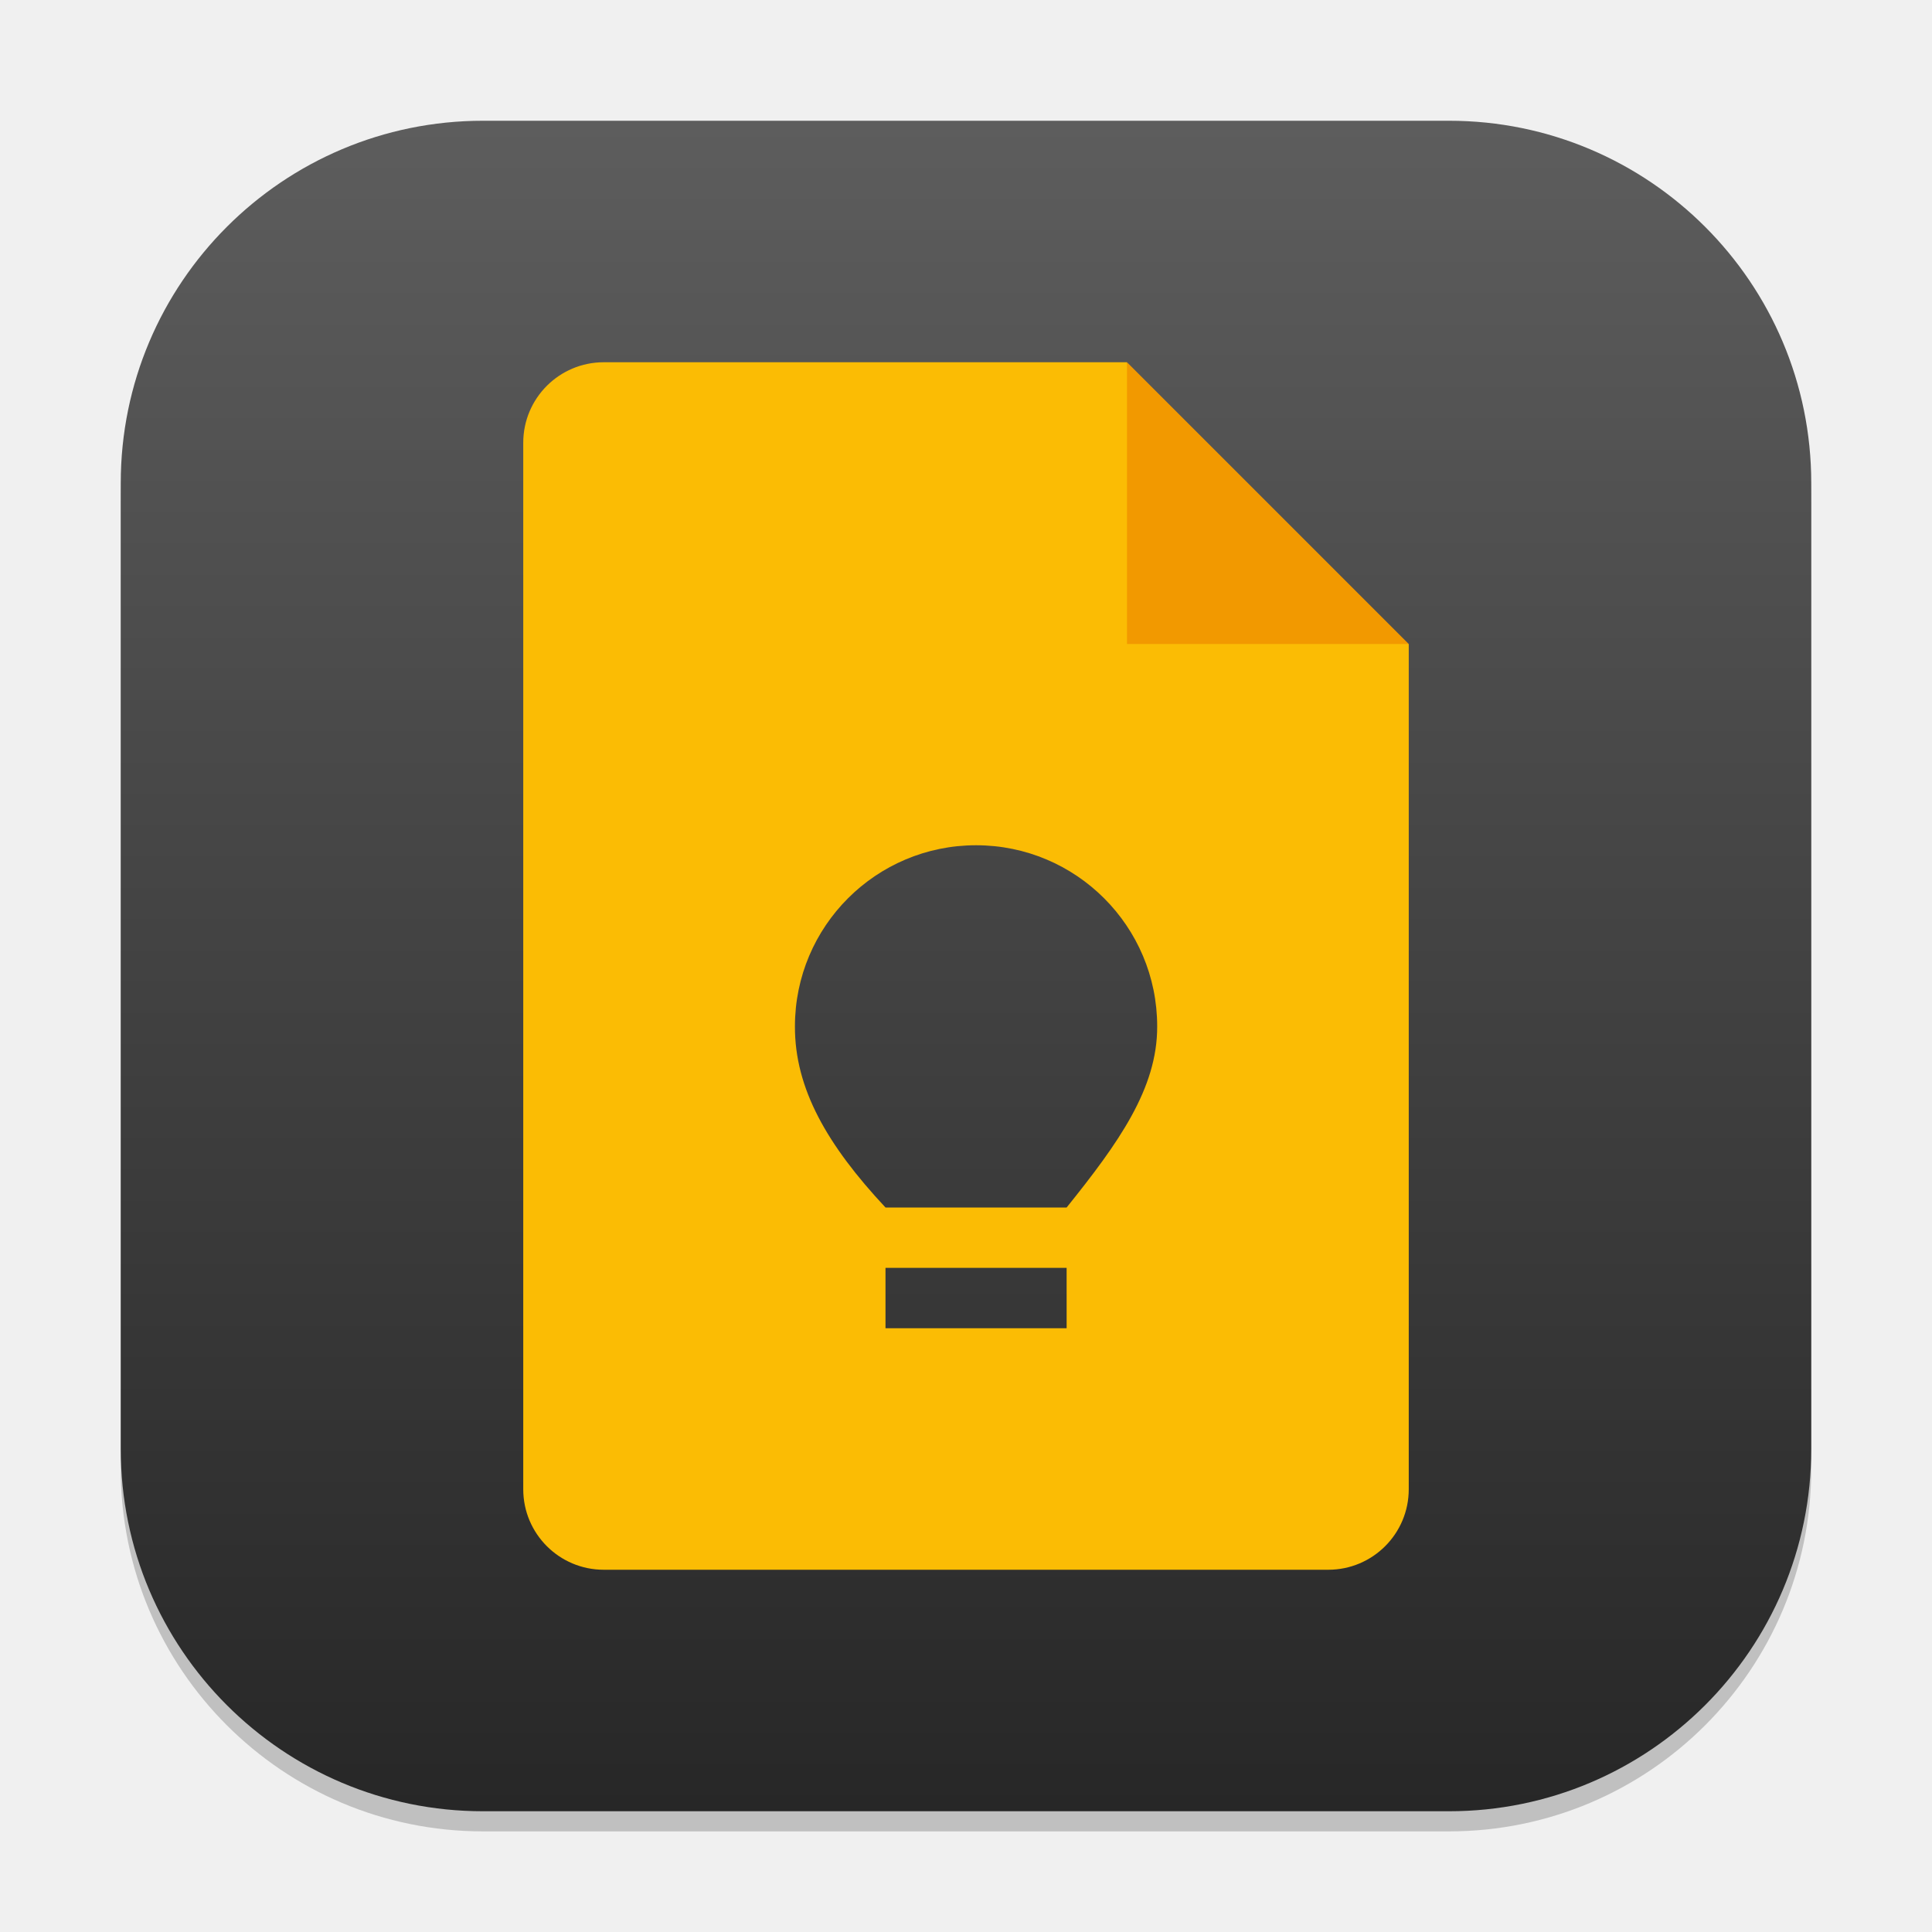
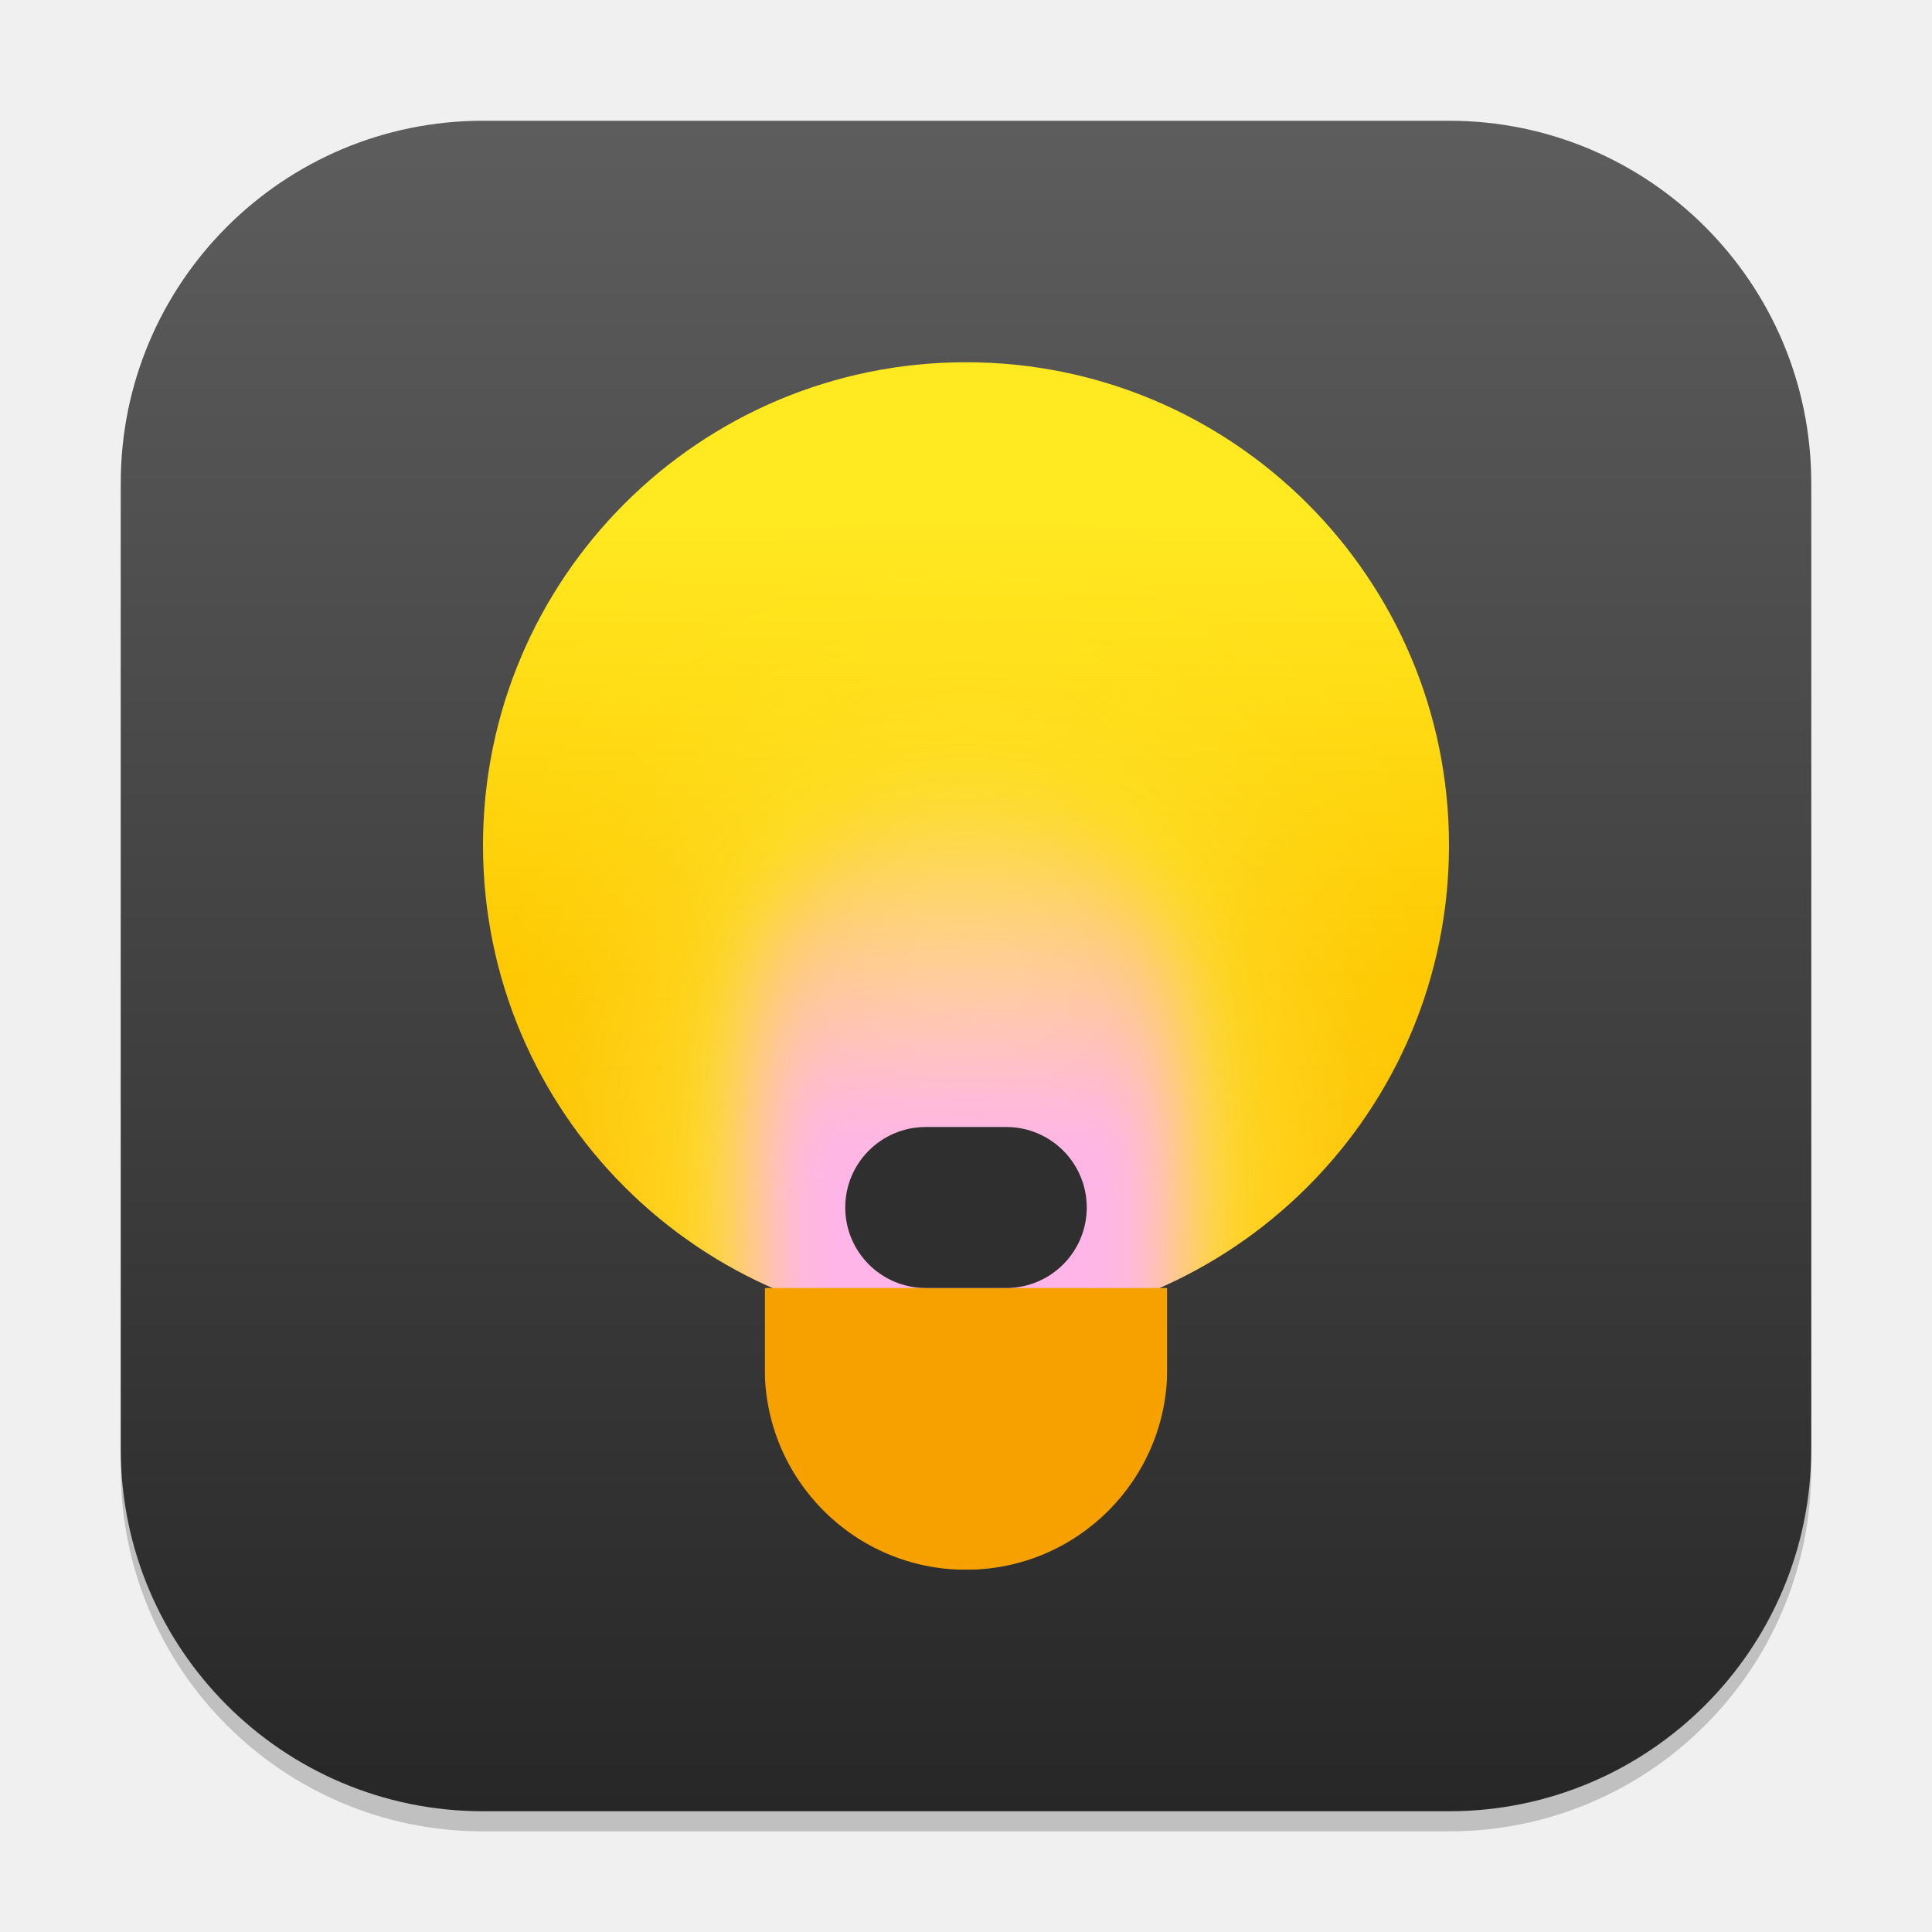
<svg xmlns="http://www.w3.org/2000/svg" xmlns:xlink="http://www.w3.org/1999/xlink" width="96" height="96" viewBox="0 0 96 96" version="1.1" id="svg1">
  <defs id="defs1">
    <linearGradient xlink:href="#4852" id="linearGradient4" x1="16" y1="30" x2="16" y2="2" gradientUnits="userSpaceOnUse" gradientTransform="scale(3)" />
    <linearGradient id="4852">
      <stop style="stop-color:#272727;stop-opacity:1;" offset="0" id="stop14555" />
      <stop style="stop-color:#5d5d5d;stop-opacity:1;" offset="1" id="stop14557" />
    </linearGradient>
+     <linearGradient xlink:href="#linearGradient1" id="linearGradient2" x1="16" y1="0" x2="16" y2="32" gradientUnits="userSpaceOnUse" gradientTransform="matrix(1.5,0,0,1.5,24,18)" />
+     <linearGradient id="linearGradient1">
+       <stop style="stop-color:#ffe921;stop-opacity:1;" offset="0.164" id="stop1" />
+       <stop style="stop-color:#fec700;stop-opacity:1;" offset="0.64" id="stop3" />
+       <stop style="stop-color:#ffbe00;stop-opacity:1;" offset="0.959" id="stop2" />
+     </linearGradient>
+     <mask maskUnits="userSpaceOnUse" id="mask9">
+       <circle style="fill:#ffffff;fill-opacity:1" id="circle9" cx="16" cy="16" r="16" />
+     </mask>
+     <filter style="color-interpolation-filters:sRGB" id="filter8" x="-0.894" y="-0.522" width="2.789" height="2.044">
+       <feGaussianBlur stdDeviation="5.218" id="feGaussianBlur8" />
+     </filter>
+     <linearGradient xlink:href="#linearGradient5" id="linearGradient6" x1="17.05" y1="12.766" x2="17" y2="34" gradientUnits="userSpaceOnUse" gradientTransform="translate(-1,-1.5)" />
+     <linearGradient id="linearGradient5">
+       <stop style="stop-color:#ffb8dd;stop-opacity:0;" offset="0.114" id="stop5" />
+       <stop style="stop-color:#ffb5e8;stop-opacity:1;" offset="0.678" id="stop6" />
+     </linearGradient>
+     <mask maskUnits="userSpaceOnUse" id="mask12">
+       <circle style="fill:#ffffff;stroke-width:0.8" id="circle13" cx="16" cy="16" r="16" />
+     </mask>
+     <filter style="color-interpolation-filters:sRGB" id="filter6" x="-0.217" y="-0.113" width="1.434" height="1.225">
+       <feGaussianBlur stdDeviation="1.266" id="feGaussianBlur6" />
+     </filter>
+     <mask maskUnits="userSpaceOnUse" id="mask1">
+       <rect style="fill:#ffffff;fill-opacity:1;stroke-width:0.845" id="rect2-6" width="10" height="7" x="19" y="32" />
+     </mask>
  </defs>
-   <rect style="opacity:0.2;fill:#000000;stroke-width:5.25" id="rect1" width="84" height="84" x="6" y="7" ry="18" />
+   <rect style="opacity:0.2;fill:#000000;stroke-width:7.35" id="rect1" width="84" height="84" x="6" y="7" ry="18" />
  <rect style="fill:url(#linearGradient4);stroke-width:3" id="rect2" width="84" height="84" x="6" y="6" ry="18" />
-   <path id="path1151" style="fill:#fbbc04;fill-opacity:1;stroke-width:1.5;stroke-linecap:square;stroke-linejoin:bevel" d="M 30 18 A 4 4 0 0 0 26 22 L 26 74 A 4 4 0 0 0 30 78 L 66 78 A 4 4 0 0 0 70 74 L 70 32 L 59 29 L 56 18 L 30 18 z M 48.5 42 C 53.471 42 57.5 46.029 57.5 51 C 57.511 54.089 55.577 56.794 53 60 L 44 60 C 41.098 56.894 39.489 54.089 39.5 51 C 39.5 46.029 43.529 42 48.5 42 z M 44 63 L 53 63 L 53 66 L 44 66 L 44 63 z " />
-   <path d="M 56,18 70,32 H 56 Z" style="fill:#f29900;fill-opacity:1;stroke-width:0.808;stroke-linecap:square;stroke-linejoin:bevel" id="path1123" />
+   <circle style="fill:url(#linearGradient2);stroke-width:1.2" id="path1" cx="48" cy="42" r="24" />
+   <rect style="fill:#fdfd6d;fill-opacity:1;filter:url(#filter8)" id="rect8" width="14" height="24" x="9" y="16" ry="7" mask="url(#mask9)" transform="matrix(1.5,0,0,1.5,24,18)" />
+   <rect style="fill:url(#linearGradient6);filter:url(#filter6)" id="rect5" width="14" height="27" x="9" y="14.5" ry="7" mask="url(#mask12)" transform="matrix(1.5,0,0,1.5,24,18)" />
+   <rect style="fill:#f6a100;fill-opacity:1;stroke-width:0.711" id="rect3" width="10" height="17" x="19" y="22" ry="5" mask="url(#mask1)" transform="scale(2)" />
+   <rect style="fill:#2f2f2f;fill-opacity:1;stroke-width:1.5" id="rect10" width="12" height="8" x="42" y="56" ry="4" />
</svg>
